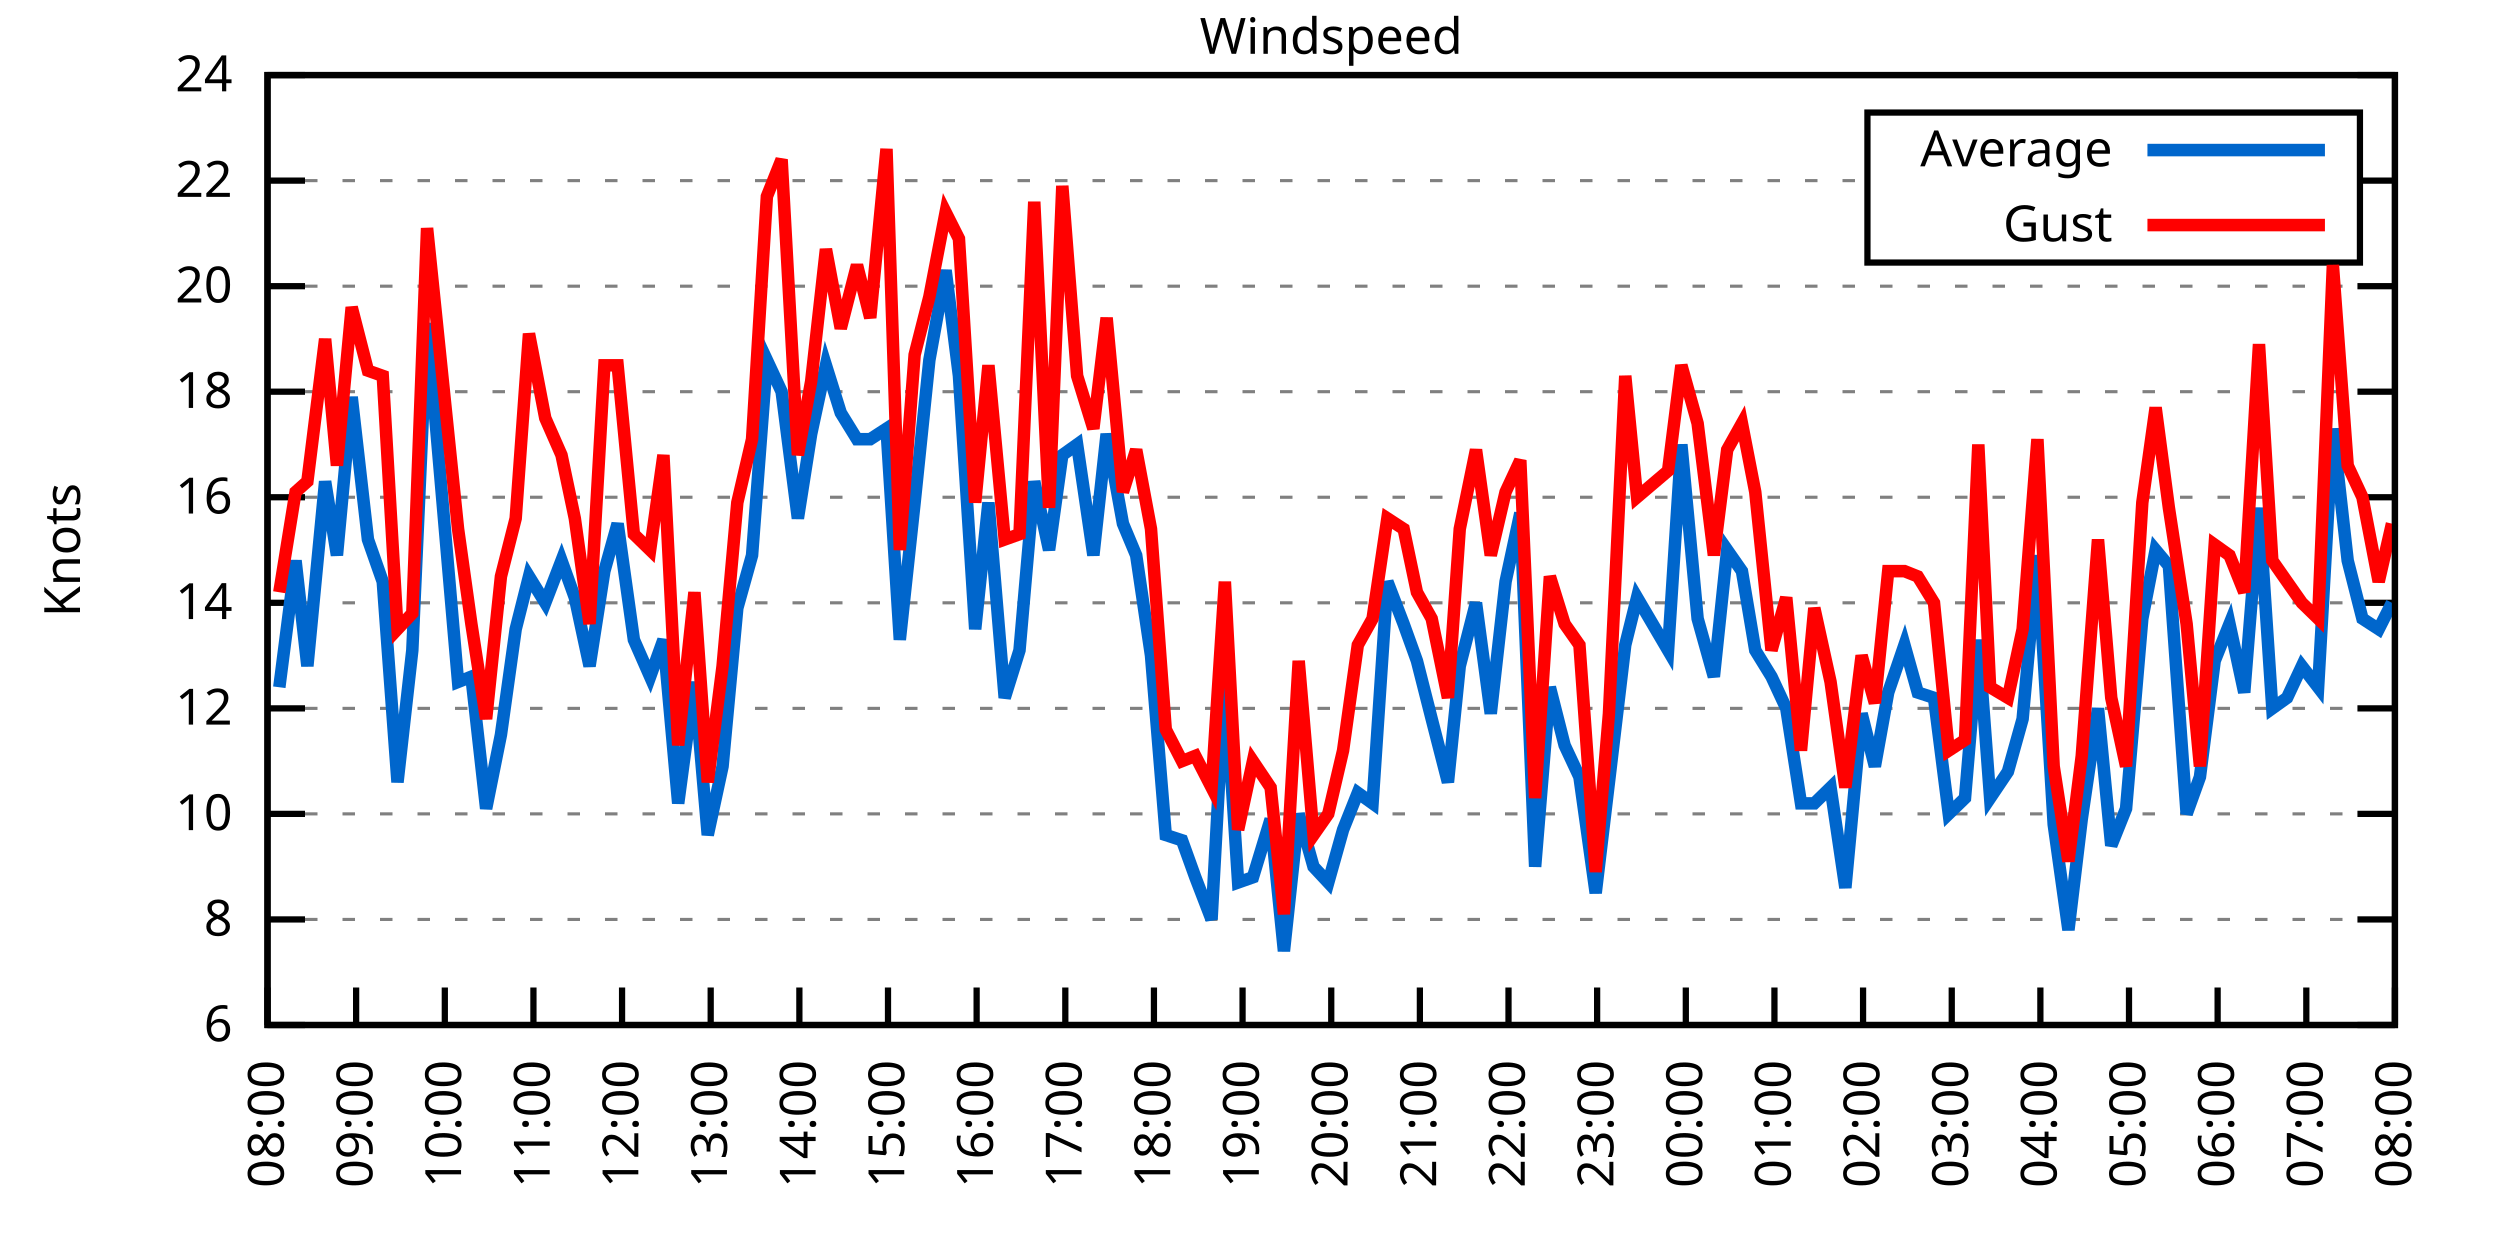
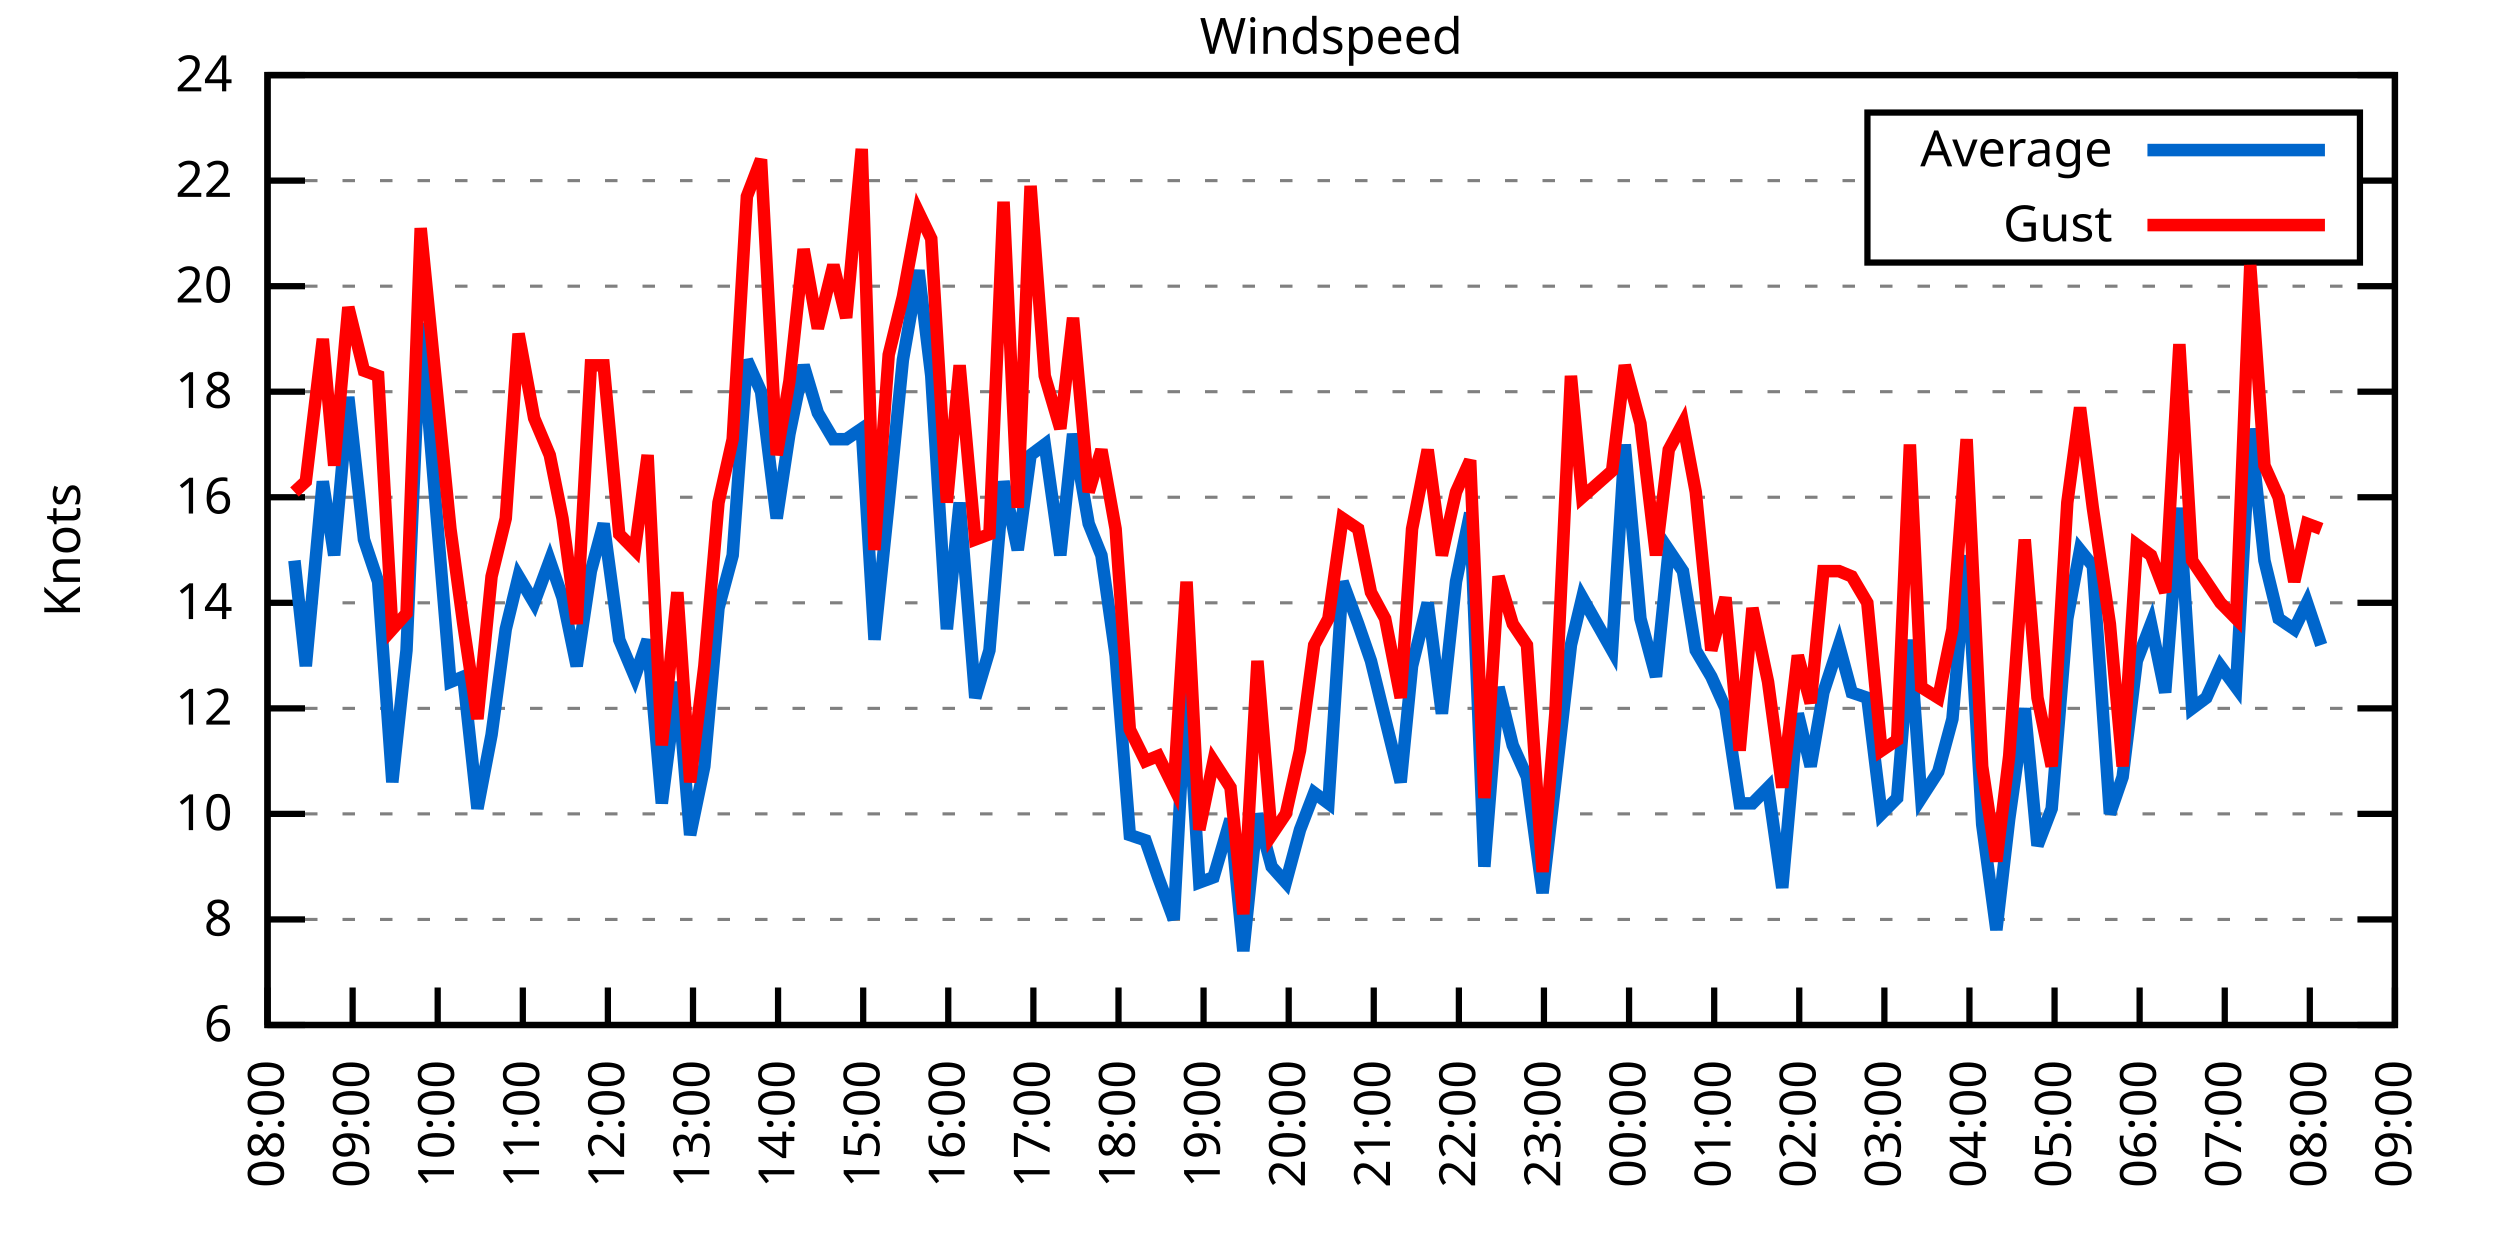
<svg xmlns="http://www.w3.org/2000/svg" xmlns:xlink="http://www.w3.org/1999/xlink" width="400" height="200" viewBox="0 0 400 200">
  <g id="gnuplot_canvas">
    <rect x="0" y="0" width="400" height="200" fill="none" />
    <defs>
      <circle id="gpDot" r="0.5" stroke-width="0.5" stroke="currentColor" />
      <path id="gpPt0" stroke-width="0.333" stroke="currentColor" d="M-1,0 h2 M0,-1 v2" />
      <path id="gpPt1" stroke-width="0.333" stroke="currentColor" d="M-1,-1 L1,1 M1,-1 L-1,1" />
      <path id="gpPt2" stroke-width="0.333" stroke="currentColor" d="M-1,0 L1,0 M0,-1 L0,1 M-1,-1 L1,1 M-1,1 L1,-1" />
      <rect id="gpPt3" stroke-width="0.333" stroke="currentColor" x="-1" y="-1" width="2" height="2" />
      <rect id="gpPt4" stroke-width="0.333" stroke="currentColor" fill="currentColor" x="-1" y="-1" width="2" height="2" />
      <circle id="gpPt5" stroke-width="0.333" stroke="currentColor" cx="0" cy="0" r="1" />
      <use xlink:href="#gpPt5" id="gpPt6" fill="currentColor" stroke="none" />
      <path id="gpPt7" stroke-width="0.333" stroke="currentColor" d="M0,-1.33 L-1.33,0.67 L1.33,0.67 z" />
      <use xlink:href="#gpPt7" id="gpPt8" fill="currentColor" stroke="none" />
      <use xlink:href="#gpPt7" id="gpPt9" stroke="currentColor" transform="rotate(180)" />
      <use xlink:href="#gpPt9" id="gpPt10" fill="currentColor" stroke="none" />
      <use xlink:href="#gpPt3" id="gpPt11" stroke="currentColor" transform="rotate(45)" />
      <use xlink:href="#gpPt11" id="gpPt12" fill="currentColor" stroke="none" />
      <path id="gpPt13" stroke-width="0.333" stroke="currentColor" d="M0,1.330 L1.265,0.411 L0.782,-1.067 L-0.782,-1.076 L-1.265,0.411 z" />
      <use xlink:href="#gpPt13" id="gpPt14" fill="currentColor" stroke="none" />
      <filter id="textbox" filterUnits="objectBoundingBox" x="0" y="0" height="1" width="1">
        <feFlood flood-color="white" flood-opacity="1" result="bgnd" />
        <feComposite in="SourceGraphic" in2="bgnd" operator="atop" />
      </filter>
      <filter id="greybox" filterUnits="objectBoundingBox" x="0" y="0" height="1" width="1">
        <feFlood flood-color="lightgrey" flood-opacity="1" result="grey" />
        <feComposite in="SourceGraphic" in2="grey" operator="atop" />
      </filter>
    </defs>
    <g fill="none" color="white" stroke="currentColor" stroke-width="1.00" stroke-linecap="butt" stroke-linejoin="miter">
</g>
    <g fill="none" color="black" stroke="currentColor" stroke-width="1.00" stroke-linecap="butt" stroke-linejoin="miter">
      <g stroke="none" shape-rendering="crispEdges">
        <polygon fill="rgb(255, 255, 255)" points="42.80,164.00 383.18,164.00 383.18,12.02 42.80,12.02 " />
      </g>
    </g>
    <g fill="none" color="black" stroke="currentColor" stroke-width="1.00" stroke-linecap="butt" stroke-linejoin="miter">
</g>
    <g fill="none" color="black" stroke="black" stroke-width="0.50" stroke-linecap="butt" stroke-linejoin="miter">
</g>
    <g fill="none" color="gray" stroke="currentColor" stroke-width="0.50" stroke-linecap="butt" stroke-linejoin="miter">
      <path stroke="gray" stroke-dasharray="2,4" class="gridline" d="M42.80,164.00 L383.19,164.00  " />
    </g>
    <g fill="none" color="gray" stroke="gray" stroke-width="1.00" stroke-linecap="butt" stroke-linejoin="miter">
</g>
    <g fill="none" color="black" stroke="currentColor" stroke-width="1.00" stroke-linecap="butt" stroke-linejoin="miter">
      <path stroke="black" d="M42.80,164.00 L48.80,164.00 M383.19,164.00 L377.19,164.00  " />
      <g transform="translate(37.20,166.60)" stroke="none" fill="black" font-family="Sans" font-size="8.00" text-anchor="end">
        <text>
          <tspan font-family="Sans"> 6</tspan>
        </text>
      </g>
    </g>
    <g fill="none" color="black" stroke="currentColor" stroke-width="1.00" stroke-linecap="butt" stroke-linejoin="miter">
</g>
    <g fill="none" color="black" stroke="black" stroke-width="0.50" stroke-linecap="butt" stroke-linejoin="miter">
</g>
    <g fill="none" color="gray" stroke="currentColor" stroke-width="0.50" stroke-linecap="butt" stroke-linejoin="miter">
      <path stroke="gray" stroke-dasharray="2,4" class="gridline" d="M42.80,147.11 L383.19,147.11  " />
    </g>
    <g fill="none" color="gray" stroke="gray" stroke-width="1.00" stroke-linecap="butt" stroke-linejoin="miter">
</g>
    <g fill="none" color="black" stroke="currentColor" stroke-width="1.00" stroke-linecap="butt" stroke-linejoin="miter">
      <path stroke="black" d="M42.80,147.11 L48.80,147.11 M383.19,147.11 L377.19,147.11  " />
      <g transform="translate(37.20,149.71)" stroke="none" fill="black" font-family="Sans" font-size="8.00" text-anchor="end">
        <text>
          <tspan font-family="Sans"> 8</tspan>
        </text>
      </g>
    </g>
    <g fill="none" color="black" stroke="currentColor" stroke-width="1.00" stroke-linecap="butt" stroke-linejoin="miter">
</g>
    <g fill="none" color="black" stroke="black" stroke-width="0.50" stroke-linecap="butt" stroke-linejoin="miter">
</g>
    <g fill="none" color="gray" stroke="currentColor" stroke-width="0.50" stroke-linecap="butt" stroke-linejoin="miter">
      <path stroke="gray" stroke-dasharray="2,4" class="gridline" d="M42.80,130.22 L383.19,130.22  " />
    </g>
    <g fill="none" color="gray" stroke="gray" stroke-width="1.00" stroke-linecap="butt" stroke-linejoin="miter">
</g>
    <g fill="none" color="black" stroke="currentColor" stroke-width="1.00" stroke-linecap="butt" stroke-linejoin="miter">
      <path stroke="black" d="M42.80,130.22 L48.80,130.22 M383.19,130.22 L377.19,130.22  " />
      <g transform="translate(37.20,132.82)" stroke="none" fill="black" font-family="Sans" font-size="8.00" text-anchor="end">
        <text>
          <tspan font-family="Sans"> 10</tspan>
        </text>
      </g>
    </g>
    <g fill="none" color="black" stroke="currentColor" stroke-width="1.00" stroke-linecap="butt" stroke-linejoin="miter">
</g>
    <g fill="none" color="black" stroke="black" stroke-width="0.50" stroke-linecap="butt" stroke-linejoin="miter">
</g>
    <g fill="none" color="gray" stroke="currentColor" stroke-width="0.50" stroke-linecap="butt" stroke-linejoin="miter">
      <path stroke="gray" stroke-dasharray="2,4" class="gridline" d="M42.80,113.34 L383.19,113.34  " />
    </g>
    <g fill="none" color="gray" stroke="gray" stroke-width="1.00" stroke-linecap="butt" stroke-linejoin="miter">
</g>
    <g fill="none" color="black" stroke="currentColor" stroke-width="1.00" stroke-linecap="butt" stroke-linejoin="miter">
      <path stroke="black" d="M42.80,113.34 L48.80,113.34 M383.19,113.34 L377.19,113.34  " />
      <g transform="translate(37.20,115.94)" stroke="none" fill="black" font-family="Sans" font-size="8.00" text-anchor="end">
        <text>
          <tspan font-family="Sans"> 12</tspan>
        </text>
      </g>
    </g>
    <g fill="none" color="black" stroke="currentColor" stroke-width="1.00" stroke-linecap="butt" stroke-linejoin="miter">
</g>
    <g fill="none" color="black" stroke="black" stroke-width="0.50" stroke-linecap="butt" stroke-linejoin="miter">
</g>
    <g fill="none" color="gray" stroke="currentColor" stroke-width="0.50" stroke-linecap="butt" stroke-linejoin="miter">
      <path stroke="gray" stroke-dasharray="2,4" class="gridline" d="M42.80,96.45 L383.19,96.45  " />
    </g>
    <g fill="none" color="gray" stroke="gray" stroke-width="1.00" stroke-linecap="butt" stroke-linejoin="miter">
</g>
    <g fill="none" color="black" stroke="currentColor" stroke-width="1.00" stroke-linecap="butt" stroke-linejoin="miter">
      <path stroke="black" d="M42.80,96.45 L48.80,96.45 M383.19,96.45 L377.19,96.45  " />
      <g transform="translate(37.20,99.05)" stroke="none" fill="black" font-family="Sans" font-size="8.00" text-anchor="end">
        <text>
          <tspan font-family="Sans"> 14</tspan>
        </text>
      </g>
    </g>
    <g fill="none" color="black" stroke="currentColor" stroke-width="1.00" stroke-linecap="butt" stroke-linejoin="miter">
</g>
    <g fill="none" color="black" stroke="black" stroke-width="0.50" stroke-linecap="butt" stroke-linejoin="miter">
</g>
    <g fill="none" color="gray" stroke="currentColor" stroke-width="0.50" stroke-linecap="butt" stroke-linejoin="miter">
      <path stroke="gray" stroke-dasharray="2,4" class="gridline" d="M42.80,79.56 L383.19,79.56  " />
    </g>
    <g fill="none" color="gray" stroke="gray" stroke-width="1.00" stroke-linecap="butt" stroke-linejoin="miter">
</g>
    <g fill="none" color="black" stroke="currentColor" stroke-width="1.00" stroke-linecap="butt" stroke-linejoin="miter">
      <path stroke="black" d="M42.80,79.56 L48.80,79.56 M383.19,79.56 L377.19,79.56  " />
      <g transform="translate(37.20,82.16)" stroke="none" fill="black" font-family="Sans" font-size="8.00" text-anchor="end">
        <text>
          <tspan font-family="Sans"> 16</tspan>
        </text>
      </g>
    </g>
    <g fill="none" color="black" stroke="currentColor" stroke-width="1.00" stroke-linecap="butt" stroke-linejoin="miter">
</g>
    <g fill="none" color="black" stroke="black" stroke-width="0.50" stroke-linecap="butt" stroke-linejoin="miter">
</g>
    <g fill="none" color="gray" stroke="currentColor" stroke-width="0.50" stroke-linecap="butt" stroke-linejoin="miter">
      <path stroke="gray" stroke-dasharray="2,4" class="gridline" d="M42.80,62.67 L383.19,62.67  " />
    </g>
    <g fill="none" color="gray" stroke="gray" stroke-width="1.00" stroke-linecap="butt" stroke-linejoin="miter">
</g>
    <g fill="none" color="black" stroke="currentColor" stroke-width="1.00" stroke-linecap="butt" stroke-linejoin="miter">
      <path stroke="black" d="M42.80,62.67 L48.80,62.67 M383.19,62.67 L377.19,62.67  " />
      <g transform="translate(37.20,65.27)" stroke="none" fill="black" font-family="Sans" font-size="8.00" text-anchor="end">
        <text>
          <tspan font-family="Sans"> 18</tspan>
        </text>
      </g>
    </g>
    <g fill="none" color="black" stroke="currentColor" stroke-width="1.00" stroke-linecap="butt" stroke-linejoin="miter">
</g>
    <g fill="none" color="black" stroke="black" stroke-width="0.50" stroke-linecap="butt" stroke-linejoin="miter">
</g>
    <g fill="none" color="gray" stroke="currentColor" stroke-width="0.50" stroke-linecap="butt" stroke-linejoin="miter">
      <path stroke="gray" stroke-dasharray="2,4" class="gridline" d="M42.80,45.79 L383.19,45.79  " />
    </g>
    <g fill="none" color="gray" stroke="gray" stroke-width="1.00" stroke-linecap="butt" stroke-linejoin="miter">
</g>
    <g fill="none" color="black" stroke="currentColor" stroke-width="1.00" stroke-linecap="butt" stroke-linejoin="miter">
      <path stroke="black" d="M42.80,45.79 L48.80,45.79 M383.19,45.79 L377.19,45.79  " />
      <g transform="translate(37.20,48.39)" stroke="none" fill="black" font-family="Sans" font-size="8.00" text-anchor="end">
        <text>
          <tspan font-family="Sans"> 20</tspan>
        </text>
      </g>
    </g>
    <g fill="none" color="black" stroke="currentColor" stroke-width="1.00" stroke-linecap="butt" stroke-linejoin="miter">
</g>
    <g fill="none" color="black" stroke="black" stroke-width="0.50" stroke-linecap="butt" stroke-linejoin="miter">
</g>
    <g fill="none" color="gray" stroke="currentColor" stroke-width="0.50" stroke-linecap="butt" stroke-linejoin="miter">
      <path stroke="gray" stroke-dasharray="2,4" class="gridline" d="M42.80,28.90 L298.79,28.90 M377.59,28.90 L383.19,28.90  " />
    </g>
    <g fill="none" color="gray" stroke="gray" stroke-width="1.00" stroke-linecap="butt" stroke-linejoin="miter">
</g>
    <g fill="none" color="black" stroke="currentColor" stroke-width="1.00" stroke-linecap="butt" stroke-linejoin="miter">
      <path stroke="black" d="M42.80,28.90 L48.80,28.90 M383.19,28.90 L377.19,28.90  " />
      <g transform="translate(37.20,31.50)" stroke="none" fill="black" font-family="Sans" font-size="8.00" text-anchor="end">
        <text>
          <tspan font-family="Sans"> 22</tspan>
        </text>
      </g>
    </g>
    <g fill="none" color="black" stroke="currentColor" stroke-width="1.00" stroke-linecap="butt" stroke-linejoin="miter">
</g>
    <g fill="none" color="black" stroke="black" stroke-width="0.50" stroke-linecap="butt" stroke-linejoin="miter">
</g>
    <g fill="none" color="gray" stroke="currentColor" stroke-width="0.50" stroke-linecap="butt" stroke-linejoin="miter">
      <path stroke="gray" stroke-dasharray="2,4" class="gridline" d="M42.80,12.01 L383.19,12.01  " />
    </g>
    <g fill="none" color="gray" stroke="gray" stroke-width="1.00" stroke-linecap="butt" stroke-linejoin="miter">
</g>
    <g fill="none" color="black" stroke="currentColor" stroke-width="1.00" stroke-linecap="butt" stroke-linejoin="miter">
      <path stroke="black" d="M42.80,12.01 L48.80,12.01 M383.19,12.01 L377.19,12.01  " />
      <g transform="translate(37.20,14.61)" stroke="none" fill="black" font-family="Sans" font-size="8.00" text-anchor="end">
        <text>
          <tspan font-family="Sans"> 24</tspan>
        </text>
      </g>
    </g>
    <g fill="none" color="black" stroke="currentColor" stroke-width="1.00" stroke-linecap="butt" stroke-linejoin="miter">
      <path stroke="black" d="M42.80,164.00 L42.80,158.00  " />
      <g transform="translate(45.40,169.60) rotate(270.00)" stroke="none" fill="black" font-family="Sans" font-size="8.00" text-anchor="end">
        <text>
          <tspan font-family="Sans">08:00</tspan>
        </text>
      </g>
    </g>
    <g fill="none" color="black" stroke="currentColor" stroke-width="1.00" stroke-linecap="butt" stroke-linejoin="miter">
-       <path stroke="black" d="M56.98,164.00 L56.98,158.00  " />
-       <g transform="translate(59.58,169.60) rotate(270.00)" stroke="none" fill="black" font-family="Sans" font-size="8.00" text-anchor="end">
+       <path stroke="black" d="M56.42,164.00 L56.42,158.00  " />
+       <g transform="translate(59.02,169.60) rotate(270.00)" stroke="none" fill="black" font-family="Sans" font-size="8.00" text-anchor="end">
        <text>
          <tspan font-family="Sans">09:00</tspan>
        </text>
      </g>
    </g>
    <g fill="none" color="black" stroke="currentColor" stroke-width="1.00" stroke-linecap="butt" stroke-linejoin="miter">
-       <path stroke="black" d="M71.17,164.00 L71.17,158.00  " />
-       <g transform="translate(73.77,169.60) rotate(270.00)" stroke="none" fill="black" font-family="Sans" font-size="8.00" text-anchor="end">
+       <path stroke="black" d="M70.03,164.00 L70.03,158.00  " />
+       <g transform="translate(72.63,169.60) rotate(270.00)" stroke="none" fill="black" font-family="Sans" font-size="8.00" text-anchor="end">
        <text>
          <tspan font-family="Sans">10:00</tspan>
        </text>
      </g>
    </g>
    <g fill="none" color="black" stroke="currentColor" stroke-width="1.00" stroke-linecap="butt" stroke-linejoin="miter">
-       <path stroke="black" d="M85.35,164.00 L85.35,158.00  " />
-       <g transform="translate(87.95,169.60) rotate(270.00)" stroke="none" fill="black" font-family="Sans" font-size="8.00" text-anchor="end">
+       <path stroke="black" d="M83.65,164.00 L83.65,158.00  " />
+       <g transform="translate(86.25,169.60) rotate(270.00)" stroke="none" fill="black" font-family="Sans" font-size="8.00" text-anchor="end">
        <text>
          <tspan font-family="Sans">11:00</tspan>
        </text>
      </g>
    </g>
    <g fill="none" color="black" stroke="currentColor" stroke-width="1.00" stroke-linecap="butt" stroke-linejoin="miter">
-       <path stroke="black" d="M99.53,164.00 L99.53,158.00  " />
-       <g transform="translate(102.13,169.60) rotate(270.00)" stroke="none" fill="black" font-family="Sans" font-size="8.00" text-anchor="end">
+       <path stroke="black" d="M97.26,164.00 L97.26,158.00  " />
+       <g transform="translate(99.86,169.60) rotate(270.00)" stroke="none" fill="black" font-family="Sans" font-size="8.00" text-anchor="end">
        <text>
          <tspan font-family="Sans">12:00</tspan>
        </text>
      </g>
    </g>
    <g fill="none" color="black" stroke="currentColor" stroke-width="1.00" stroke-linecap="butt" stroke-linejoin="miter">
-       <path stroke="black" d="M113.71,164.00 L113.71,158.00  " />
-       <g transform="translate(116.31,169.60) rotate(270.00)" stroke="none" fill="black" font-family="Sans" font-size="8.00" text-anchor="end">
+       <path stroke="black" d="M110.88,164.00 L110.88,158.00  " />
+       <g transform="translate(113.48,169.60) rotate(270.00)" stroke="none" fill="black" font-family="Sans" font-size="8.00" text-anchor="end">
        <text>
          <tspan font-family="Sans">13:00</tspan>
        </text>
      </g>
    </g>
    <g fill="none" color="black" stroke="currentColor" stroke-width="1.00" stroke-linecap="butt" stroke-linejoin="miter">
-       <path stroke="black" d="M127.90,164.00 L127.90,158.00  " />
-       <g transform="translate(130.50,169.60) rotate(270.00)" stroke="none" fill="black" font-family="Sans" font-size="8.00" text-anchor="end">
+       <path stroke="black" d="M124.49,164.00 L124.49,158.00  " />
+       <g transform="translate(127.09,169.60) rotate(270.00)" stroke="none" fill="black" font-family="Sans" font-size="8.00" text-anchor="end">
        <text>
          <tspan font-family="Sans">14:00</tspan>
        </text>
      </g>
    </g>
    <g fill="none" color="black" stroke="currentColor" stroke-width="1.00" stroke-linecap="butt" stroke-linejoin="miter">
-       <path stroke="black" d="M142.08,164.00 L142.08,158.00  " />
-       <g transform="translate(144.68,169.60) rotate(270.00)" stroke="none" fill="black" font-family="Sans" font-size="8.00" text-anchor="end">
+       <path stroke="black" d="M138.11,164.00 L138.11,158.00  " />
+       <g transform="translate(140.71,169.60) rotate(270.00)" stroke="none" fill="black" font-family="Sans" font-size="8.00" text-anchor="end">
        <text>
          <tspan font-family="Sans">15:00</tspan>
        </text>
      </g>
    </g>
    <g fill="none" color="black" stroke="currentColor" stroke-width="1.00" stroke-linecap="butt" stroke-linejoin="miter">
-       <path stroke="black" d="M156.26,164.00 L156.26,158.00  " />
-       <g transform="translate(158.86,169.60) rotate(270.00)" stroke="none" fill="black" font-family="Sans" font-size="8.00" text-anchor="end">
+       <path stroke="black" d="M151.72,164.00 L151.72,158.00  " />
+       <g transform="translate(154.32,169.60) rotate(270.00)" stroke="none" fill="black" font-family="Sans" font-size="8.00" text-anchor="end">
        <text>
          <tspan font-family="Sans">16:00</tspan>
        </text>
      </g>
    </g>
    <g fill="none" color="black" stroke="currentColor" stroke-width="1.00" stroke-linecap="butt" stroke-linejoin="miter">
-       <path stroke="black" d="M170.45,164.00 L170.45,158.00  " />
-       <g transform="translate(173.05,169.60) rotate(270.00)" stroke="none" fill="black" font-family="Sans" font-size="8.00" text-anchor="end">
+       <path stroke="black" d="M165.34,164.00 L165.34,158.00  " />
+       <g transform="translate(167.94,169.60) rotate(270.00)" stroke="none" fill="black" font-family="Sans" font-size="8.00" text-anchor="end">
        <text>
          <tspan font-family="Sans">17:00</tspan>
        </text>
      </g>
    </g>
    <g fill="none" color="black" stroke="currentColor" stroke-width="1.00" stroke-linecap="butt" stroke-linejoin="miter">
-       <path stroke="black" d="M184.63,164.00 L184.63,158.00  " />
-       <g transform="translate(187.23,169.60) rotate(270.00)" stroke="none" fill="black" font-family="Sans" font-size="8.00" text-anchor="end">
+       <path stroke="black" d="M178.96,164.00 L178.96,158.00  " />
+       <g transform="translate(181.56,169.60) rotate(270.00)" stroke="none" fill="black" font-family="Sans" font-size="8.00" text-anchor="end">
        <text>
          <tspan font-family="Sans">18:00</tspan>
        </text>
      </g>
    </g>
    <g fill="none" color="black" stroke="currentColor" stroke-width="1.00" stroke-linecap="butt" stroke-linejoin="miter">
-       <path stroke="black" d="M198.81,164.00 L198.81,158.00  " />
-       <g transform="translate(201.41,169.60) rotate(270.00)" stroke="none" fill="black" font-family="Sans" font-size="8.00" text-anchor="end">
+       <path stroke="black" d="M192.57,164.00 L192.57,158.00  " />
+       <g transform="translate(195.17,169.60) rotate(270.00)" stroke="none" fill="black" font-family="Sans" font-size="8.00" text-anchor="end">
        <text>
          <tspan font-family="Sans">19:00</tspan>
        </text>
      </g>
    </g>
    <g fill="none" color="black" stroke="currentColor" stroke-width="1.00" stroke-linecap="butt" stroke-linejoin="miter">
-       <path stroke="black" d="M213.00,164.00 L213.00,158.00  " />
-       <g transform="translate(215.60,169.60) rotate(270.00)" stroke="none" fill="black" font-family="Sans" font-size="8.00" text-anchor="end">
+       <path stroke="black" d="M206.19,164.00 L206.19,158.00  " />
+       <g transform="translate(208.79,169.60) rotate(270.00)" stroke="none" fill="black" font-family="Sans" font-size="8.00" text-anchor="end">
        <text>
          <tspan font-family="Sans">20:00</tspan>
        </text>
      </g>
    </g>
    <g fill="none" color="black" stroke="currentColor" stroke-width="1.00" stroke-linecap="butt" stroke-linejoin="miter">
-       <path stroke="black" d="M227.18,164.00 L227.18,158.00  " />
-       <g transform="translate(229.78,169.60) rotate(270.00)" stroke="none" fill="black" font-family="Sans" font-size="8.00" text-anchor="end">
+       <path stroke="black" d="M219.80,164.00 L219.80,158.00  " />
+       <g transform="translate(222.40,169.60) rotate(270.00)" stroke="none" fill="black" font-family="Sans" font-size="8.00" text-anchor="end">
        <text>
          <tspan font-family="Sans">21:00</tspan>
        </text>
      </g>
    </g>
    <g fill="none" color="black" stroke="currentColor" stroke-width="1.00" stroke-linecap="butt" stroke-linejoin="miter">
-       <path stroke="black" d="M241.36,164.00 L241.36,158.00  " />
-       <g transform="translate(243.96,169.60) rotate(270.00)" stroke="none" fill="black" font-family="Sans" font-size="8.00" text-anchor="end">
+       <path stroke="black" d="M233.42,164.00 L233.42,158.00  " />
+       <g transform="translate(236.02,169.60) rotate(270.00)" stroke="none" fill="black" font-family="Sans" font-size="8.00" text-anchor="end">
        <text>
          <tspan font-family="Sans">22:00</tspan>
        </text>
      </g>
    </g>
    <g fill="none" color="black" stroke="currentColor" stroke-width="1.00" stroke-linecap="butt" stroke-linejoin="miter">
-       <path stroke="black" d="M255.54,164.00 L255.54,158.00  " />
-       <g transform="translate(258.14,169.60) rotate(270.00)" stroke="none" fill="black" font-family="Sans" font-size="8.00" text-anchor="end">
+       <path stroke="black" d="M247.03,164.00 L247.03,158.00  " />
+       <g transform="translate(249.63,169.60) rotate(270.00)" stroke="none" fill="black" font-family="Sans" font-size="8.00" text-anchor="end">
        <text>
          <tspan font-family="Sans">23:00</tspan>
        </text>
      </g>
    </g>
    <g fill="none" color="black" stroke="currentColor" stroke-width="1.00" stroke-linecap="butt" stroke-linejoin="miter">
-       <path stroke="black" d="M269.73,164.00 L269.73,158.00  " />
-       <g transform="translate(272.33,169.60) rotate(270.00)" stroke="none" fill="black" font-family="Sans" font-size="8.00" text-anchor="end">
+       <path stroke="black" d="M260.65,164.00 L260.65,158.00  " />
+       <g transform="translate(263.25,169.60) rotate(270.00)" stroke="none" fill="black" font-family="Sans" font-size="8.00" text-anchor="end">
        <text>
          <tspan font-family="Sans">00:00</tspan>
        </text>
      </g>
    </g>
    <g fill="none" color="black" stroke="currentColor" stroke-width="1.00" stroke-linecap="butt" stroke-linejoin="miter">
-       <path stroke="black" d="M283.91,164.00 L283.91,158.00  " />
-       <g transform="translate(286.51,169.60) rotate(270.00)" stroke="none" fill="black" font-family="Sans" font-size="8.00" text-anchor="end">
+       <path stroke="black" d="M274.27,164.00 L274.27,158.00  " />
+       <g transform="translate(276.87,169.60) rotate(270.00)" stroke="none" fill="black" font-family="Sans" font-size="8.00" text-anchor="end">
        <text>
          <tspan font-family="Sans">01:00</tspan>
        </text>
      </g>
    </g>
    <g fill="none" color="black" stroke="currentColor" stroke-width="1.00" stroke-linecap="butt" stroke-linejoin="miter">
-       <path stroke="black" d="M298.09,164.00 L298.09,158.00  " />
-       <g transform="translate(300.69,169.60) rotate(270.00)" stroke="none" fill="black" font-family="Sans" font-size="8.00" text-anchor="end">
+       <path stroke="black" d="M287.88,164.00 L287.88,158.00  " />
+       <g transform="translate(290.48,169.60) rotate(270.00)" stroke="none" fill="black" font-family="Sans" font-size="8.00" text-anchor="end">
        <text>
          <tspan font-family="Sans">02:00</tspan>
        </text>
      </g>
    </g>
    <g fill="none" color="black" stroke="currentColor" stroke-width="1.00" stroke-linecap="butt" stroke-linejoin="miter">
-       <path stroke="black" d="M312.28,164.00 L312.28,158.00  " />
-       <g transform="translate(314.88,169.60) rotate(270.00)" stroke="none" fill="black" font-family="Sans" font-size="8.00" text-anchor="end">
+       <path stroke="black" d="M301.50,164.00 L301.50,158.00  " />
+       <g transform="translate(304.10,169.60) rotate(270.00)" stroke="none" fill="black" font-family="Sans" font-size="8.00" text-anchor="end">
        <text>
          <tspan font-family="Sans">03:00</tspan>
        </text>
      </g>
    </g>
    <g fill="none" color="black" stroke="currentColor" stroke-width="1.00" stroke-linecap="butt" stroke-linejoin="miter">
-       <path stroke="black" d="M326.46,164.00 L326.46,158.00  " />
-       <g transform="translate(329.06,169.60) rotate(270.00)" stroke="none" fill="black" font-family="Sans" font-size="8.00" text-anchor="end">
+       <path stroke="black" d="M315.11,164.00 L315.11,158.00  " />
+       <g transform="translate(317.71,169.60) rotate(270.00)" stroke="none" fill="black" font-family="Sans" font-size="8.00" text-anchor="end">
        <text>
          <tspan font-family="Sans">04:00</tspan>
        </text>
      </g>
    </g>
    <g fill="none" color="black" stroke="currentColor" stroke-width="1.00" stroke-linecap="butt" stroke-linejoin="miter">
-       <path stroke="black" d="M340.64,164.00 L340.64,158.00  " />
-       <g transform="translate(343.24,169.60) rotate(270.00)" stroke="none" fill="black" font-family="Sans" font-size="8.00" text-anchor="end">
+       <path stroke="black" d="M328.73,164.00 L328.73,158.00  " />
+       <g transform="translate(331.33,169.60) rotate(270.00)" stroke="none" fill="black" font-family="Sans" font-size="8.00" text-anchor="end">
        <text>
          <tspan font-family="Sans">05:00</tspan>
        </text>
      </g>
    </g>
    <g fill="none" color="black" stroke="currentColor" stroke-width="1.00" stroke-linecap="butt" stroke-linejoin="miter">
-       <path stroke="black" d="M354.82,164.00 L354.82,158.00  " />
-       <g transform="translate(357.42,169.60) rotate(270.00)" stroke="none" fill="black" font-family="Sans" font-size="8.00" text-anchor="end">
+       <path stroke="black" d="M342.34,164.00 L342.34,158.00  " />
+       <g transform="translate(344.94,169.60) rotate(270.00)" stroke="none" fill="black" font-family="Sans" font-size="8.00" text-anchor="end">
        <text>
          <tspan font-family="Sans">06:00</tspan>
        </text>
      </g>
    </g>
    <g fill="none" color="black" stroke="currentColor" stroke-width="1.00" stroke-linecap="butt" stroke-linejoin="miter">
-       <path stroke="black" d="M369.01,164.00 L369.01,158.00  " />
-       <g transform="translate(371.61,169.60) rotate(270.00)" stroke="none" fill="black" font-family="Sans" font-size="8.00" text-anchor="end">
+       <path stroke="black" d="M355.96,164.00 L355.96,158.00  " />
+       <g transform="translate(358.56,169.60) rotate(270.00)" stroke="none" fill="black" font-family="Sans" font-size="8.00" text-anchor="end">
        <text>
          <tspan font-family="Sans">07:00</tspan>
+         </text>
+       </g>
+     </g>
+     <g fill="none" color="black" stroke="currentColor" stroke-width="1.00" stroke-linecap="butt" stroke-linejoin="miter">
+       <path stroke="black" d="M369.57,164.00 L369.57,158.00  " />
+       <g transform="translate(372.17,169.60) rotate(270.00)" stroke="none" fill="black" font-family="Sans" font-size="8.00" text-anchor="end">
+         <text>
+           <tspan font-family="Sans">08:00</tspan>
        </text>
      </g>
    </g>
    <g fill="none" color="black" stroke="currentColor" stroke-width="1.00" stroke-linecap="butt" stroke-linejoin="miter">
      <path stroke="black" d="M383.19,164.00 L383.19,158.00  " />
      <g transform="translate(385.79,169.60) rotate(270.00)" stroke="none" fill="black" font-family="Sans" font-size="8.00" text-anchor="end">
        <text>
-           <tspan font-family="Sans">08:00</tspan>
+           <tspan font-family="Sans">09:00</tspan>
        </text>
      </g>
    </g>
    <g fill="none" color="black" stroke="currentColor" stroke-width="1.00" stroke-linecap="butt" stroke-linejoin="miter">
</g>
    <g fill="none" color="black" stroke="currentColor" stroke-width="1.00" stroke-linecap="butt" stroke-linejoin="miter">
      <path stroke="black" d="M42.80,12.01 L42.80,164.00 L383.19,164.00 L383.19,12.01 L42.80,12.01 Z  " />
    </g>
    <g fill="none" color="black" stroke="currentColor" stroke-width="1.00" stroke-linecap="butt" stroke-linejoin="miter">
</g>
    <g fill="none" color="black" stroke="currentColor" stroke-width="1.00" stroke-linecap="butt" stroke-linejoin="miter">
      <path stroke="black" d="M298.79,42.01 L298.79,18.01 L377.59,18.01 L377.59,42.01 L298.79,42.01 Z  " />
    </g>
    <g id="Windspeed_plot_1">
      <g fill="none" color="white" stroke="black" stroke-width="2.00" stroke-linecap="butt" stroke-linejoin="miter">
</g>
      <g fill="none" color="black" stroke="currentColor" stroke-width="2.00" stroke-linecap="butt" stroke-linejoin="miter">
        <g transform="translate(337.99,26.61)" stroke="none" fill="black" font-family="Sans" font-size="8.00" text-anchor="end">
          <text>
            <tspan font-family="Sans">Average</tspan>
          </text>
        </g>
      </g>
      <g fill="none" color="black" stroke="currentColor" stroke-width="2.00" stroke-linecap="butt" stroke-linejoin="miter">
-         <path stroke="rgb(  0, 102, 204)" d="M343.59,24.01 L371.99,24.01 M44.69,109.96 L47.29,89.69 L49.18,106.58 L52.02,77.03 L53.91,88.85 L56.27,63.52   L58.87,86.32 L61.24,93.07 L63.60,125.16 L65.97,104.05 L68.33,51.70 L73.29,109.11 L75.42,108.27 L77.78,129.38   L80.15,117.56 L82.51,100.67 L84.64,92.23 L87.24,96.45 L89.84,89.69 L91.97,95.60 L94.33,106.58 L96.70,91.38   L98.82,83.78 L101.42,102.36 L104.02,108.27 L106.15,102.36 L108.51,128.54 L111.11,109.11 L113.24,133.60 L115.61,122.62   L117.97,97.29 L120.33,88.85 L122.70,57.61 L125.06,62.67 L127.66,82.94 L129.79,69.43 L132.15,58.45 L134.52,66.05   L137.12,70.27 L139.24,70.27 L141.84,68.58 L143.97,102.36 L146.34,80.41 L148.70,57.61 L151.30,43.25 L153.43,60.14   L156.03,100.67 L158.15,80.41 L160.75,111.65 L163.12,104.05 L165.48,77.03 L167.85,88.00 L169.97,72.81 L172.34,71.12   L174.94,88.85 L177.06,69.43 L179.67,83.78 L181.79,88.85 L184.16,104.89 L186.52,133.60 L189.12,134.45 L191.25,140.36   L193.85,147.11 L195.98,108.27 L198.10,141.20 L200.47,140.36 L203.30,131.07 L205.43,152.18 L207.79,130.22 L210.16,138.67   L212.52,141.20 L214.89,132.76 L217.25,126.85 L219.61,128.54 L221.98,93.07 L224.58,99.83 L226.71,105.74 L229.07,115.03   L231.67,125.16 L233.56,106.58 L236.16,96.45 L238.52,114.18 L240.89,93.07 L243.25,82.09 L245.62,138.67 L247.98,109.96   L250.34,119.25 L252.71,124.31 L255.31,142.89 L257.43,125.16 L260.04,103.20 L261.93,95.60 L266.89,104.05 L269.02,71.12   L271.62,98.98 L274.22,108.27 L276.35,88.00 L278.71,91.38 L280.84,104.05 L283.44,108.27 L285.80,113.34 L288.16,128.54   L290.29,128.54 L292.89,126.00 L295.26,142.05 L297.86,114.18 L299.98,122.62 L302.11,110.80 L304.71,103.20 L306.84,110.80   L309.44,111.65 L311.80,130.22 L314.40,127.69 L316.53,102.36 L318.42,127.69 L321.26,123.47 L323.62,115.03 L325.99,88.85   L328.59,131.91 L330.95,148.80 L333.08,131.07 L335.68,113.34 L337.80,135.29 L340.17,129.38 L342.77,98.98 L344.90,88.00   L347.02,90.54 L349.86,130.22 L351.99,124.31 L354.35,105.74 L356.72,99.83 L359.08,110.80 L361.44,81.25 L363.57,113.34   L365.93,111.65 L368.30,106.58 L370.90,109.96 L373.26,68.58 L375.63,89.69 L377.99,98.98 L380.59,100.67 L382.72,96.45    " />
+         <path stroke="rgb(  0, 102, 204)" d="M343.59,24.01 L371.99,24.01 M47.11,89.69 L48.93,106.58 L51.65,77.03 L53.47,88.85 L55.73,63.52 L58.23,86.32   L60.50,93.07 L62.77,125.16 L65.04,104.05 L67.31,51.70 L72.07,109.11 L74.12,108.27 L76.39,129.38 L78.65,117.56   L80.92,100.67 L82.97,92.23 L85.46,96.45 L87.96,89.69 L90.00,95.60 L92.27,106.58 L94.54,91.38 L96.58,83.78   L99.08,102.36 L101.57,108.27 L103.62,102.36 L105.89,128.54 L108.38,109.11 L110.42,133.60 L112.69,122.62 L114.96,97.29   L117.23,88.85 L119.50,57.61 L121.77,62.67 L124.27,82.94 L126.31,69.43 L128.58,58.45 L130.85,66.05 L133.34,70.27   L135.39,70.27 L137.88,68.58 L139.92,102.36 L142.19,80.41 L144.46,57.61 L146.96,43.25 L149.00,60.14 L151.50,100.67   L153.54,80.41 L156.04,111.65 L158.31,104.05 L160.57,77.03 L162.84,88.00 L164.89,72.81 L167.16,71.12 L169.65,88.85   L171.69,69.43 L174.19,83.78 L176.23,88.85 L178.50,104.89 L180.77,133.60 L183.27,134.45 L185.31,140.36 L187.81,147.11   L189.85,108.27 L191.89,141.20 L194.16,140.36 L196.88,131.07 L198.93,152.18 L201.19,130.22 L203.46,138.67 L205.73,141.20   L208.00,132.76 L210.27,126.85 L212.54,128.54 L214.81,93.07 L217.31,99.83 L219.35,105.74 L221.62,115.03 L224.11,125.16   L225.93,106.58 L228.43,96.45 L230.70,114.18 L232.96,93.07 L235.23,82.09 L237.50,138.67 L239.77,109.96 L242.04,119.25   L244.31,124.31 L246.81,142.89 L248.85,125.16 L251.35,103.20 L253.16,95.60 L257.93,104.05 L259.97,71.12 L262.47,98.98   L264.96,108.27 L267.00,88.00 L269.27,91.38 L271.32,104.05 L273.81,108.27 L276.08,113.34 L278.35,128.54 L280.39,128.54   L282.89,126.00 L285.16,142.05 L287.65,114.18 L289.70,122.62 L291.74,110.80 L294.23,103.20 L296.28,110.80 L298.77,111.65   L301.04,130.22 L303.54,127.69 L305.58,102.36 L307.40,127.69 L310.12,123.47 L312.39,115.03 L314.66,88.85 L317.15,131.91   L319.42,148.80 L321.47,131.07 L323.96,113.34 L326.00,135.29 L328.27,129.38 L330.77,98.98 L332.81,88.00 L334.85,90.54   L337.58,130.22 L339.62,124.31 L341.89,105.74 L344.16,99.83 L346.43,110.80 L348.70,81.25 L350.74,113.34 L353.01,111.65   L355.28,106.58 L357.77,109.96 L360.04,68.58 L362.31,89.69 L364.58,98.98 L367.08,100.67 L369.12,96.45 L371.39,103.20    " />
      </g>
    </g>
    <g id="Windspeed_plot_2">
      <g fill="none" color="black" stroke="currentColor" stroke-width="2.00" stroke-linecap="butt" stroke-linejoin="miter">
        <g transform="translate(337.99,38.61)" stroke="none" fill="black" font-family="Sans" font-size="8.00" text-anchor="end">
          <text>
            <tspan font-family="Sans">Gust</tspan>
          </text>
        </g>
      </g>
      <g fill="none" color="black" stroke="currentColor" stroke-width="2.00" stroke-linecap="butt" stroke-linejoin="miter">
-         <path stroke="rgb(255,   0,   0)" d="M343.59,36.01 L371.99,36.01 M44.69,94.76 L47.29,78.72 L49.18,77.03 L52.02,54.23 L53.91,74.49 L56.27,49.16   L58.87,59.30 L61.24,60.14 L63.60,100.67 L65.97,98.14 L68.33,36.50 L73.29,84.63 L75.42,99.83 L77.78,115.03   L80.15,92.23 L82.51,82.94 L84.64,53.39 L87.24,66.90 L89.84,72.81 L91.97,82.94 L94.33,99.83 L96.70,58.45   L98.82,58.45 L101.42,85.47 L104.02,88.00 L106.15,72.81 L108.51,119.25 L111.11,94.76 L113.24,125.16 L115.61,106.58   L117.97,80.41 L120.33,70.27 L122.70,31.43 L125.06,25.52 L127.66,72.81 L129.79,60.98 L132.15,39.87 L134.52,52.54   L137.12,42.41 L139.24,50.85 L141.84,23.83 L143.97,88.00 L146.34,56.76 L148.70,47.47 L151.30,33.96 L153.43,38.19   L156.03,80.41 L158.15,58.45 L160.75,86.32 L163.12,85.47 L165.48,32.28 L167.85,81.25 L169.97,29.74 L172.34,60.14   L174.94,68.58 L177.06,50.85 L179.67,78.72 L181.79,71.96 L184.16,84.63 L186.52,116.71 L189.12,121.78 L191.25,120.94   L193.85,126.00 L195.98,93.07 L198.10,132.76 L200.47,121.78 L203.30,126.00 L205.43,146.27 L207.79,105.74 L210.16,133.60   L212.52,130.22 L214.89,120.09 L217.25,103.20 L219.61,98.98 L221.98,82.94 L224.58,84.63 L226.71,94.76 L229.07,98.98   L231.67,111.65 L233.56,84.63 L236.16,71.96 L238.52,88.85 L240.89,78.72 L243.25,73.65 L245.62,127.69 L247.98,92.23   L250.34,99.83 L252.71,103.20 L255.31,139.51 L257.43,114.18 L260.04,60.14 L261.93,79.56 L266.89,75.34 L269.02,58.45   L271.62,67.74 L274.22,88.85 L276.35,71.96 L278.71,67.74 L280.84,78.72 L283.44,104.05 L285.80,95.60 L288.16,120.09   L290.29,97.29 L292.89,109.11 L295.26,126.00 L297.86,104.89 L299.98,112.49 L302.11,91.38 L304.71,91.38 L306.84,92.23   L309.44,96.45 L311.80,120.09 L314.40,118.40 L316.53,71.12 L318.42,109.96 L321.26,111.65 L323.62,100.67 L325.99,70.27   L328.59,122.62 L330.95,137.82 L333.08,120.94 L335.68,86.32 L337.80,111.65 L340.17,122.62 L342.77,80.41 L344.90,65.21   L347.02,81.25 L349.86,99.83 L351.99,122.62 L354.35,87.16 L356.72,88.85 L359.08,94.76 L361.44,55.07 L363.57,89.69   L365.93,93.07 L368.30,96.45 L370.90,98.98 L373.26,42.41 L375.63,74.49 L377.99,79.56 L380.59,93.07 L382.72,83.78    " />
+         <path stroke="rgb(255,   0,   0)" d="M343.59,36.01 L371.99,36.01 M47.11,78.72 L48.93,77.03 L51.65,54.23 L53.47,74.49 L55.73,49.16 L58.23,59.30   L60.50,60.14 L62.77,100.67 L65.04,98.14 L67.31,36.50 L72.07,84.63 L74.12,99.83 L76.39,115.03 L78.65,92.23   L80.92,82.94 L82.97,53.39 L85.46,66.90 L87.96,72.81 L90.00,82.94 L92.27,99.83 L94.54,58.45 L96.58,58.45   L99.08,85.47 L101.57,88.00 L103.62,72.81 L105.89,119.25 L108.38,94.76 L110.42,125.16 L112.69,106.58 L114.96,80.41   L117.23,70.27 L119.50,31.43 L121.77,25.52 L124.27,72.81 L126.31,60.98 L128.58,39.87 L130.85,52.54 L133.34,42.41   L135.39,50.85 L137.88,23.83 L139.92,88.00 L142.19,56.76 L144.46,47.47 L146.96,33.96 L149.00,38.19 L151.50,80.41   L153.54,58.45 L156.04,86.32 L158.31,85.47 L160.57,32.28 L162.84,81.25 L164.89,29.74 L167.16,60.14 L169.65,68.58   L171.69,50.85 L174.19,78.72 L176.23,71.96 L178.50,84.63 L180.77,116.71 L183.27,121.78 L185.31,120.94 L187.81,126.00   L189.85,93.07 L191.89,132.76 L194.16,121.78 L196.88,126.00 L198.93,146.27 L201.19,105.74 L203.46,133.60 L205.73,130.22   L208.00,120.09 L210.27,103.20 L212.54,98.98 L214.81,82.94 L217.31,84.63 L219.35,94.76 L221.62,98.98 L224.11,111.65   L225.93,84.63 L228.43,71.96 L230.70,88.85 L232.96,78.72 L235.23,73.65 L237.50,127.69 L239.77,92.23 L242.04,99.83   L244.31,103.20 L246.81,139.51 L248.85,114.18 L251.35,60.14 L253.16,79.56 L257.93,75.34 L259.97,58.45 L262.47,67.74   L264.96,88.85 L267.00,71.96 L269.27,67.74 L271.32,78.72 L273.81,104.05 L276.08,95.60 L278.35,120.09 L280.39,97.29   L282.89,109.11 L285.16,126.00 L287.65,104.89 L289.70,112.49 L291.74,91.38 L294.23,91.38 L296.28,92.23 L298.77,96.45   L301.04,120.09 L303.54,118.40 L305.58,71.12 L307.40,109.96 L310.12,111.65 L312.39,100.67 L314.66,70.27 L317.15,122.62   L319.42,137.82 L321.47,120.94 L323.96,86.32 L326.00,111.65 L328.27,122.62 L330.77,80.41 L332.81,65.21 L334.85,81.25   L337.58,99.83 L339.62,122.62 L341.89,87.16 L344.16,88.85 L346.43,94.76 L348.70,55.07 L350.74,89.69 L353.01,93.07   L355.28,96.45 L357.77,98.98 L360.04,42.41 L362.31,74.49 L364.58,79.56 L367.08,93.07 L369.12,83.78 L371.39,84.63    " />
      </g>
    </g>
    <g fill="none" color="black" stroke="currentColor" stroke-width="2.00" stroke-linecap="butt" stroke-linejoin="miter">
</g>
    <g fill="none" color="black" stroke="black" stroke-width="1.00" stroke-linecap="butt" stroke-linejoin="miter">
</g>
    <g fill="none" color="black" stroke="currentColor" stroke-width="1.00" stroke-linecap="butt" stroke-linejoin="miter">
      <path stroke="black" d="M42.80,12.01 L42.80,164.00 L383.19,164.00 L383.19,12.01 L42.80,12.01 Z  " />
      <g transform="translate(12.80,88.01) rotate(270.00)" stroke="none" fill="black" font-family="Sans" font-size="8.00" text-anchor="middle">
        <text>
          <tspan font-family="Sans">Knots</tspan>
        </text>
      </g>
    </g>
    <g fill="none" color="black" stroke="currentColor" stroke-width="1.00" stroke-linecap="butt" stroke-linejoin="miter">
</g>
    <g fill="none" color="black" stroke="currentColor" stroke-width="1.00" stroke-linecap="butt" stroke-linejoin="miter">
      <g transform="translate(212.99,8.61)" stroke="none" fill="black" font-family="Sans" font-size="8.00" text-anchor="middle">
        <text>
          <tspan font-family="Sans">Windspeed</tspan>
        </text>
      </g>
    </g>
    <g fill="none" color="black" stroke="currentColor" stroke-width="1.00" stroke-linecap="butt" stroke-linejoin="miter">
</g>
  </g>
</svg>
